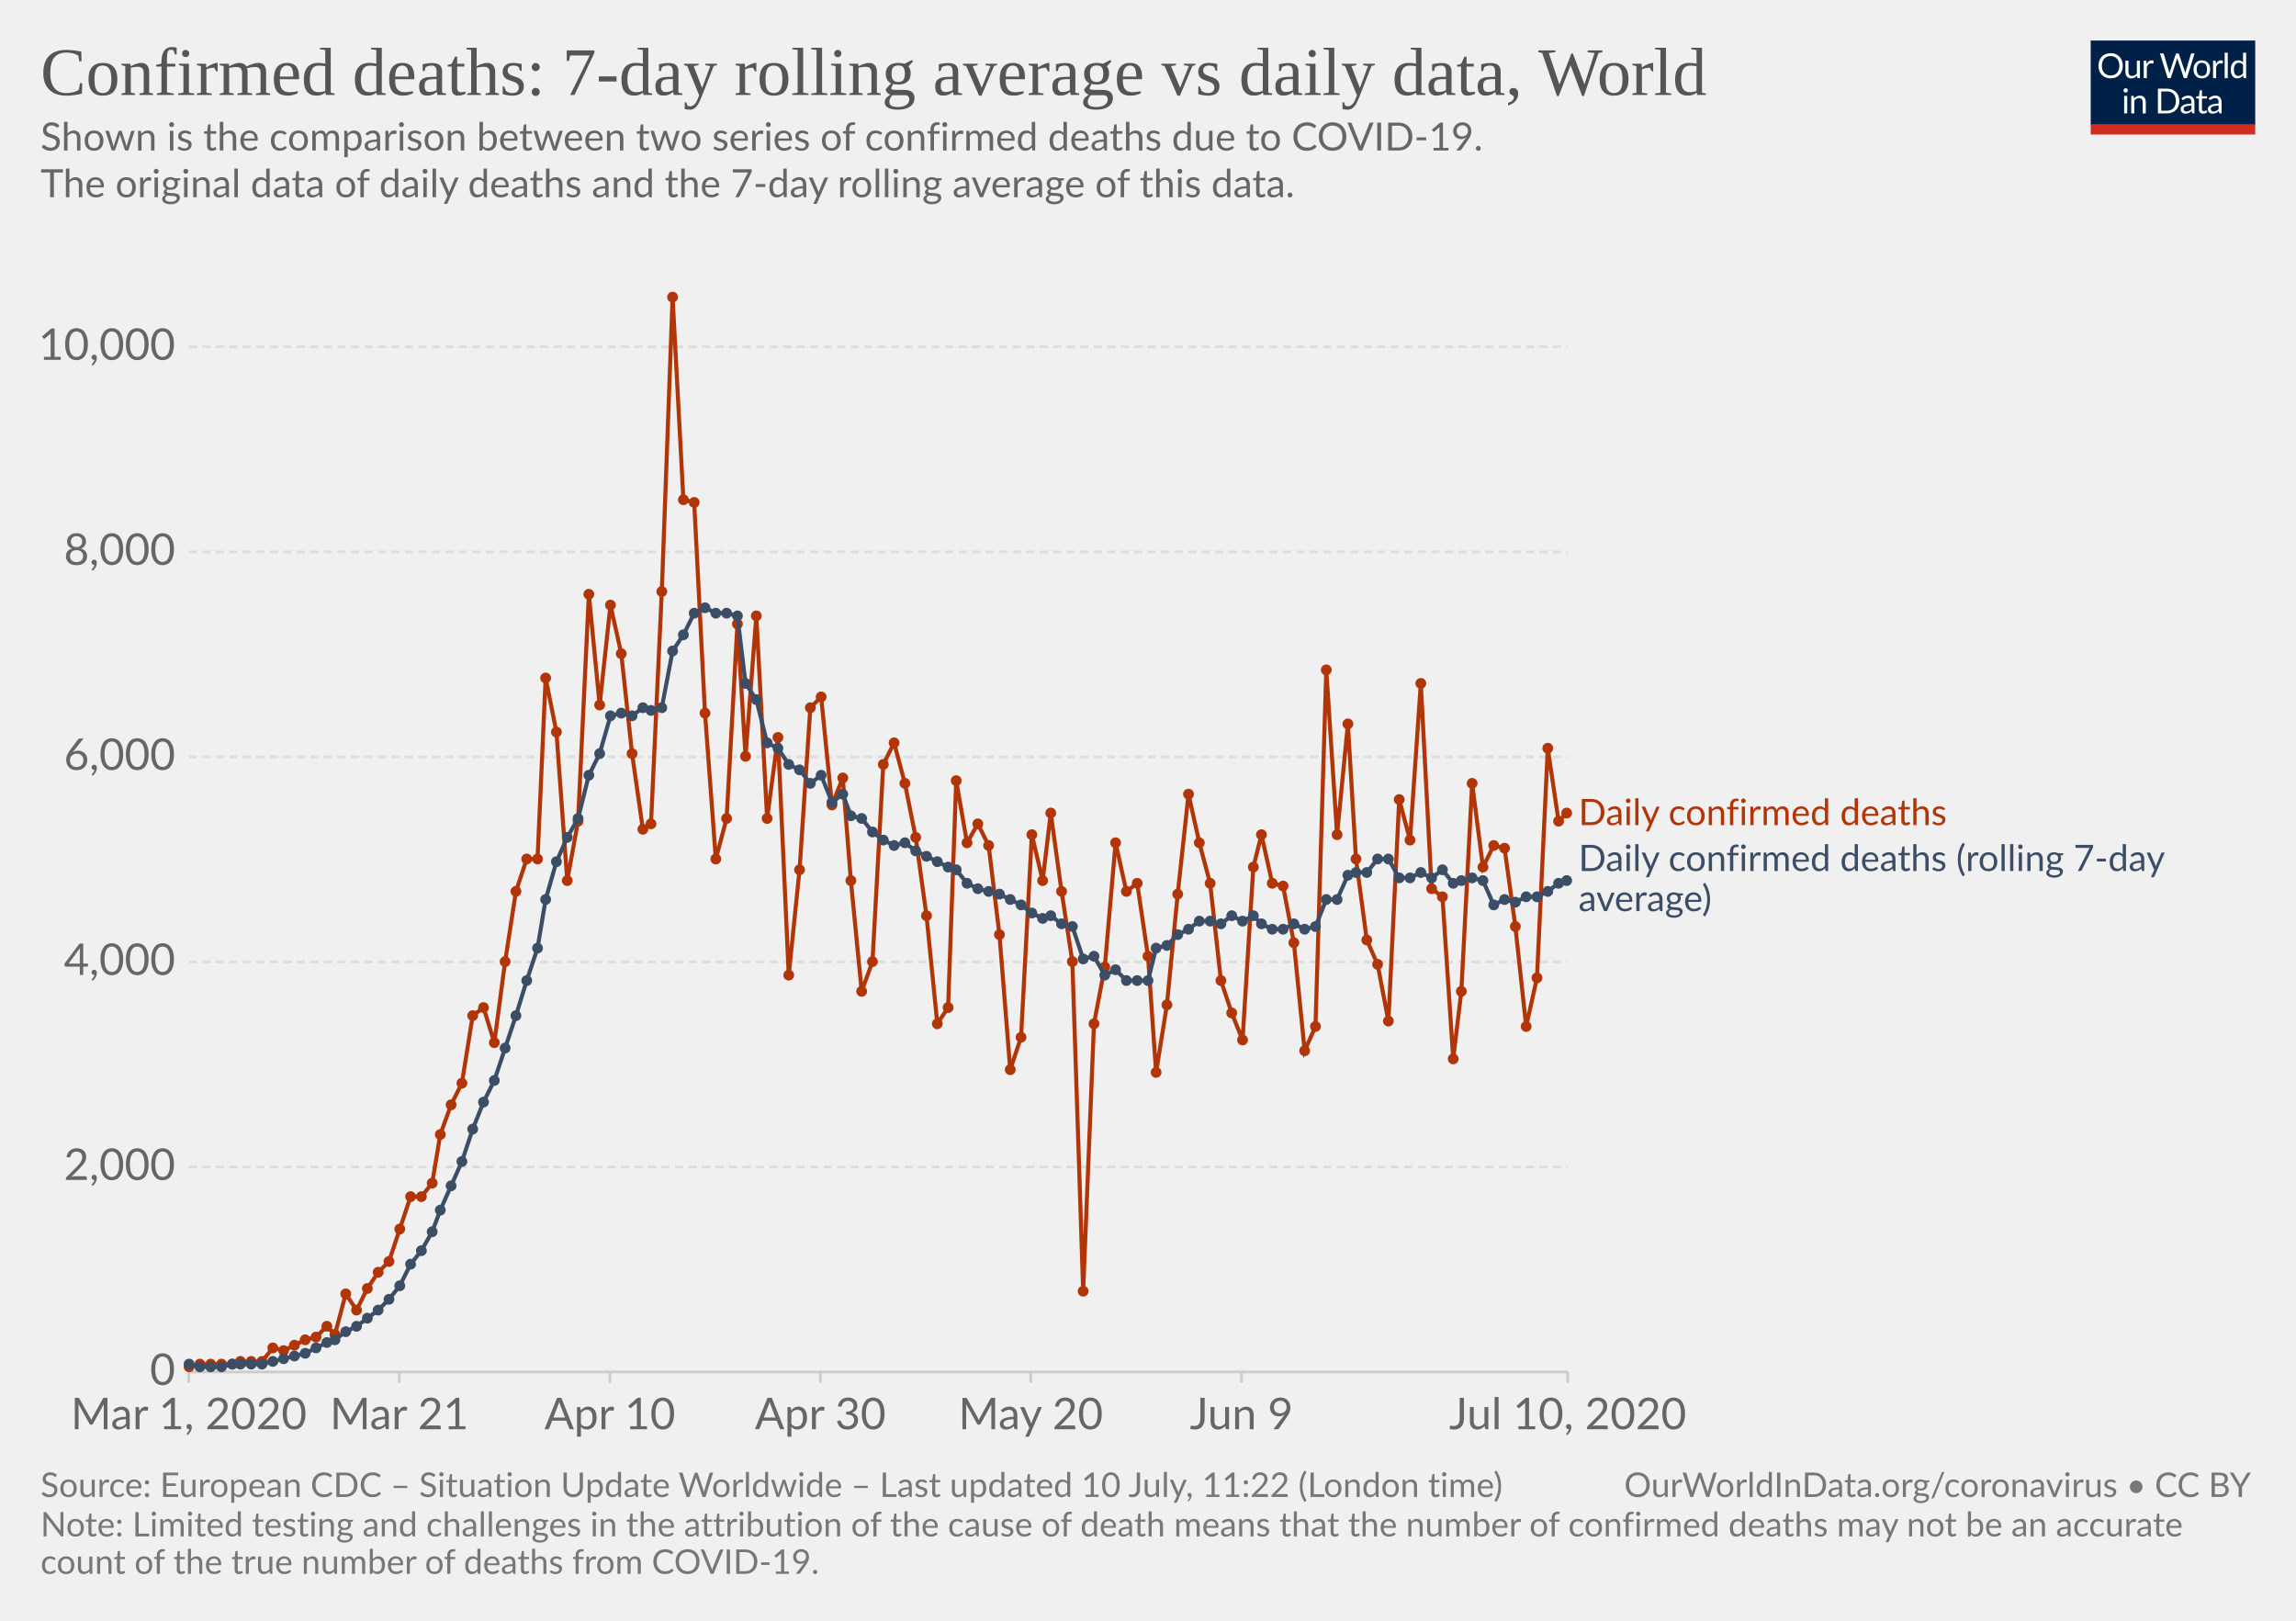
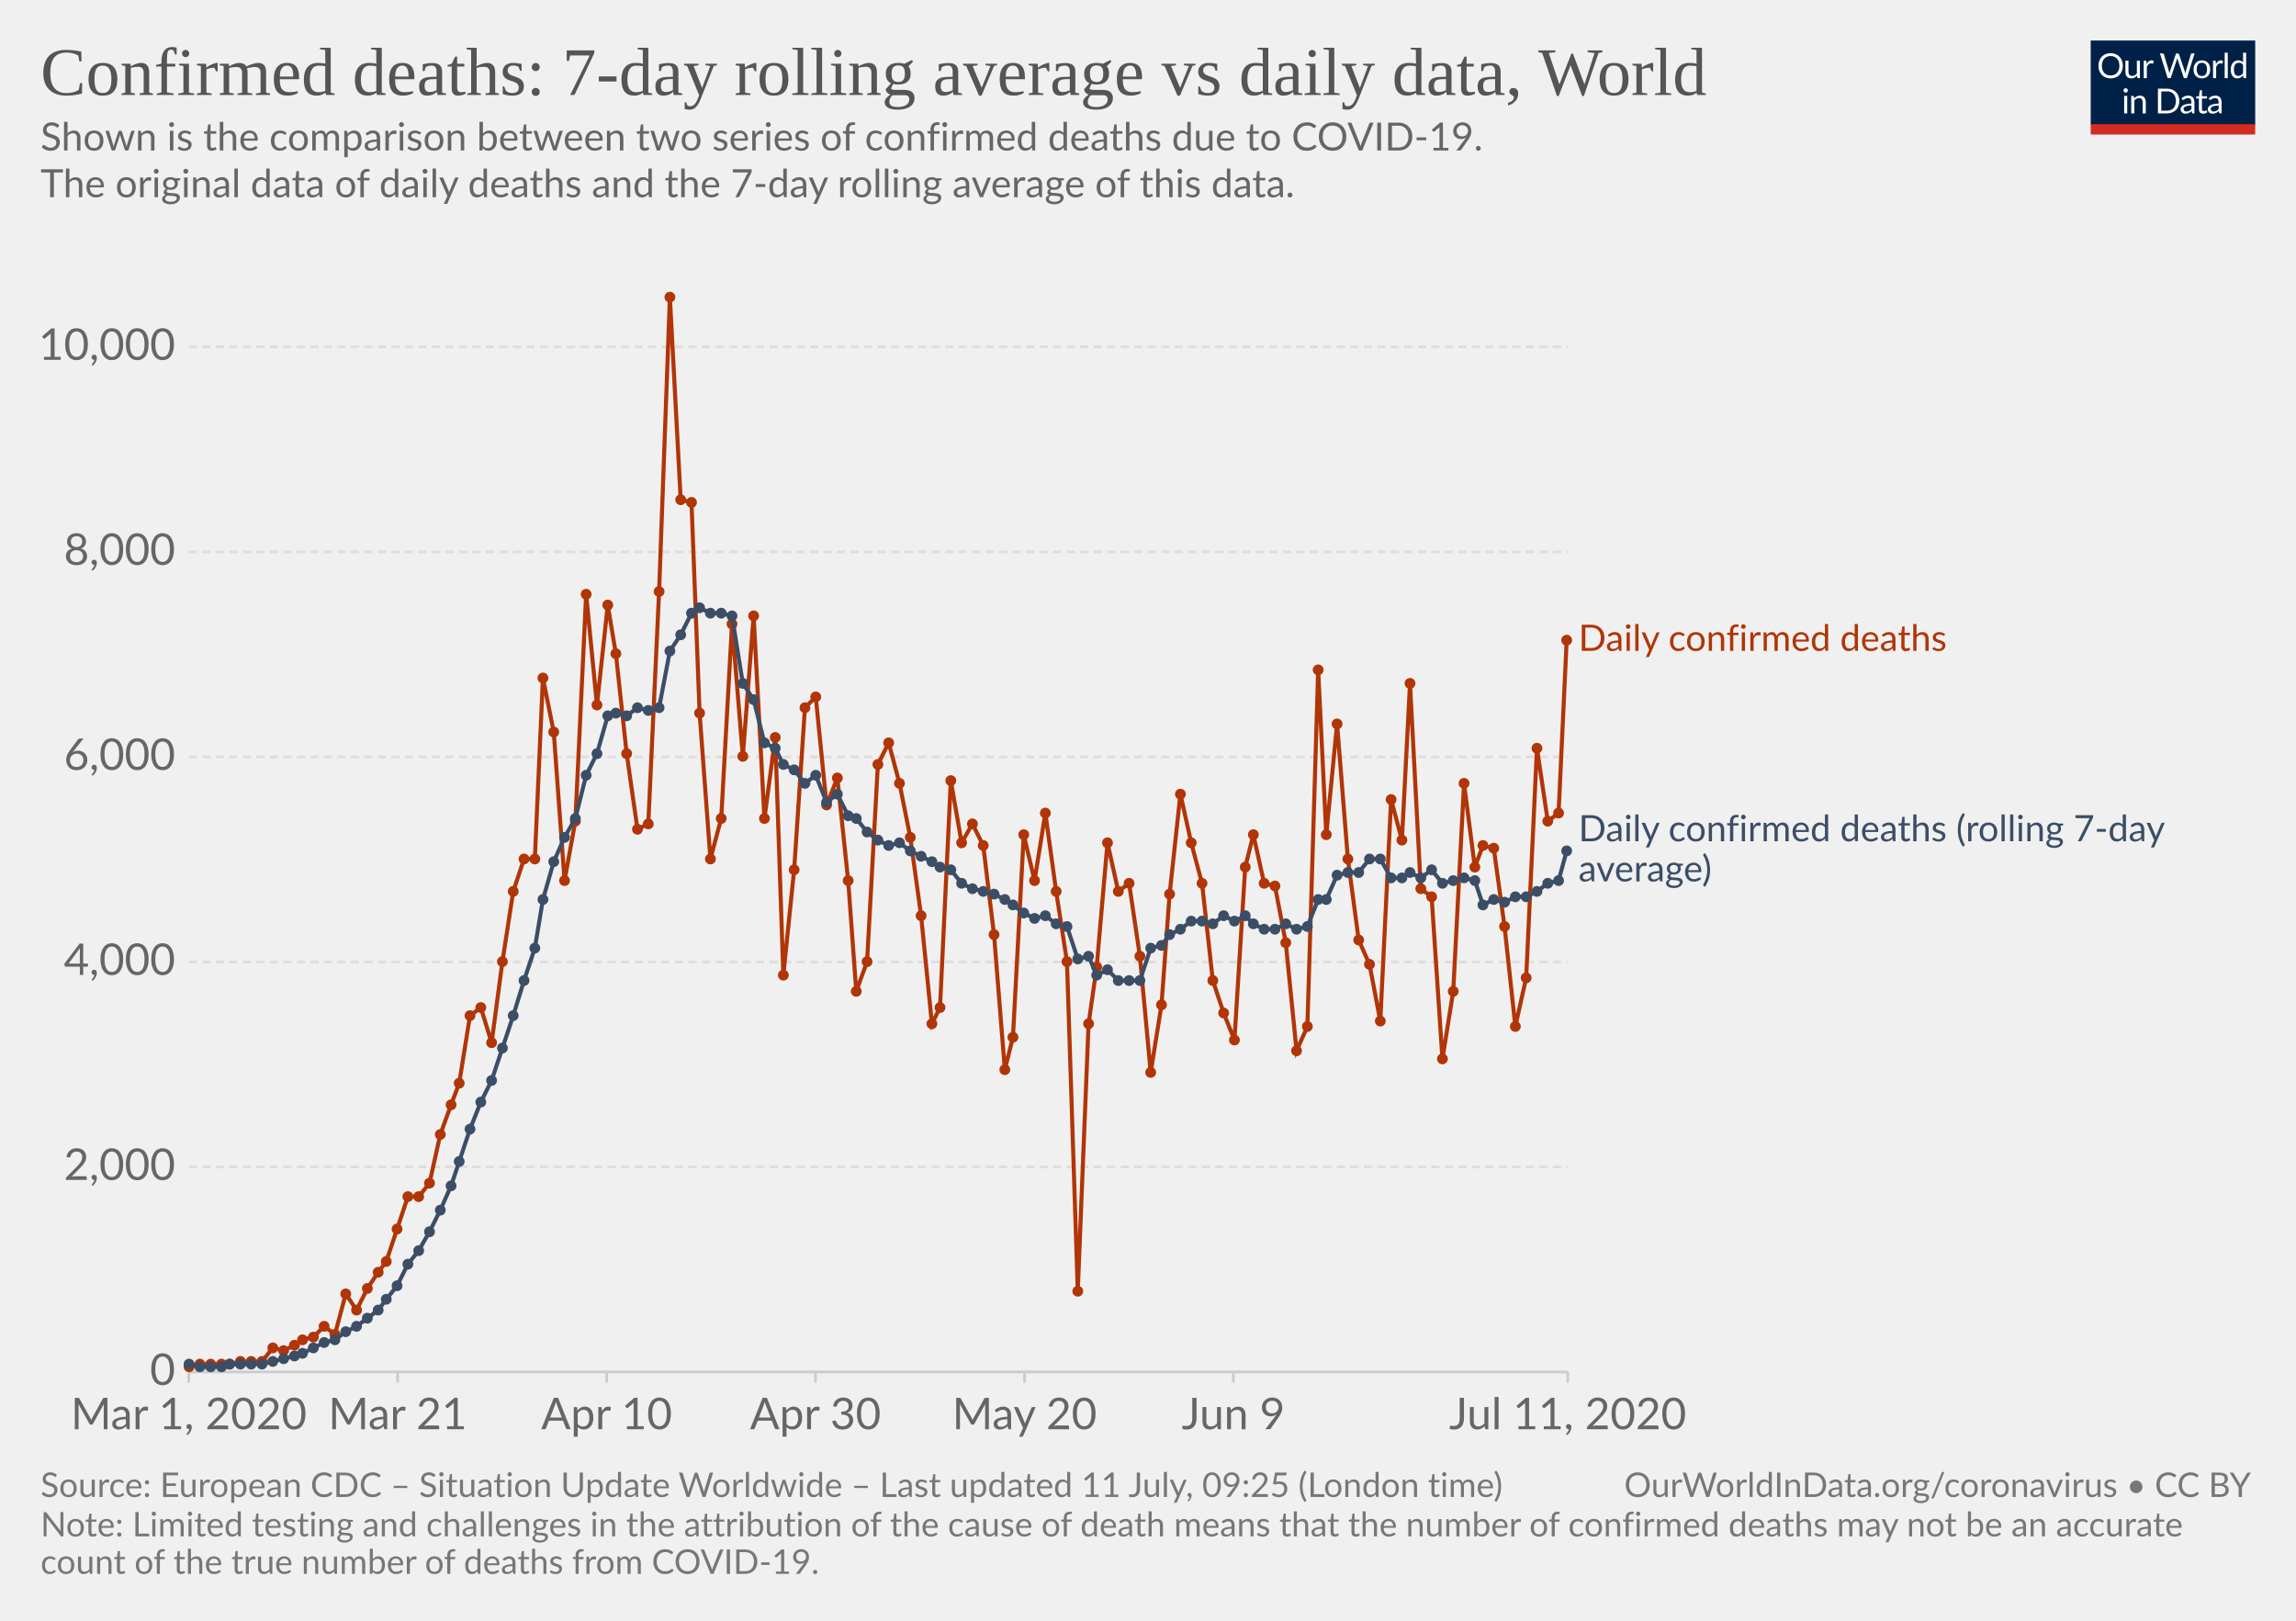
<svg xmlns="http://www.w3.org/2000/svg" version="1.1" style="background-color:#fff;-webkit-font-smoothing:antialiased" width="850" height="600" viewBox="0 0 850 600" font-family="Lato,'Helvetica Neue',Helvetica,Arial,sans-serif" font-size="18" text-rendering="optimizeLegibility">
  <g class="HeaderView">
    <g transform="matrix(.29 0 0 .29 774 15)">
      <svg width="210" height="120" viewBox="0 0 210 120" fill="none">
        <g clip-path="url(#clip0)">
          <path d="M0 0h210v107.89H0V0z" fill="#002147" />
          <path d="M40.98 32.25c0 2.36-.38 4.53-1.12 6.51a14.26 14.26 0 01-8.1 8.4c-1.9.78-4.02 1.17-6.34 1.17a16.6 16.6 0 01-6.33-1.17 14.31 14.31 0 01-8.08-8.4 18.29 18.29 0 01-1.12-6.51c0-2.36.38-4.53 1.12-6.5a14.32 14.32 0 018.07-8.44c1.92-.8 4.03-1.19 6.34-1.19 2.32 0 4.43.4 6.34 1.19 1.92.8 3.56 1.9 4.93 3.34a14.87 14.87 0 013.17 5.1 18.1 18.1 0 011.12 6.5zm-4.38 0c0-1.94-.26-3.68-.8-5.22a10.91 10.91 0 00-2.24-3.89 9.68 9.68 0 00-3.52-2.46 11.95 11.95 0 00-4.62-.86c-1.68 0-3.21.28-4.6.86a9.88 9.88 0 00-3.54 2.46 10.91 10.91 0 00-2.24 3.9c-.53 1.53-.8 3.27-.8 5.2 0 1.94.27 3.68.8 5.22a11.17 11.17 0 002.24 3.9 10.01 10.01 0 003.55 2.44c1.38.56 2.9.83 4.6.83 1.7 0 3.24-.27 4.61-.83a9.8 9.8 0 003.52-2.44 11.17 11.17 0 002.25-3.9c.53-1.54.8-3.28.8-5.21zm26.22-6.54V48H60.5c-.56 0-.9-.27-1.05-.81l-.31-2.4a12.45 12.45 0 01-3.26 2.6c-1.2.64-2.58.96-4.13.96-1.22 0-2.3-.2-3.24-.6a6.52 6.52 0 01-2.33-1.7 7.37 7.37 0 01-1.43-2.67c-.3-1.04-.46-2.2-.46-3.45V25.7h3.91v14.22c0 1.68.38 2.99 1.15 3.91.77.93 1.96 1.39 3.54 1.39 1.16 0 2.24-.27 3.23-.82a10.42 10.42 0 002.8-2.28V25.7h3.91zm8.61 4.47a9.94 9.94 0 012.6-3.56 5.64 5.64 0 013.76-1.3c.47 0 .92.05 1.34.15.44.1.83.27 1.17.49l-.3 2.92c-.09.37-.3.55-.66.55-.2 0-.5-.04-.9-.13a6.21 6.21 0 00-3.24.18c-.54.2-1.03.5-1.47.92-.42.4-.81.9-1.17 1.5-.33.58-.64 1.26-.92 2.02V48H67.7V25.71h2.25c.42 0 .72.08.88.25.16.16.27.44.33.83l.26 3.39zm61.16-13.7L122.75 48h-3.82l-7.99-24.05a21.95 21.95 0 01-.42-1.58 38.36 38.36 0 01-.44 1.58L102.05 48h-3.83L88.4 16.47h3.54c.38 0 .7.1.95.29.26.2.43.43.5.73l6.52 21.9c.1.4.2.83.28 1.28.1.46.2.94.29 1.46l.3-1.46c.12-.47.25-.9.38-1.27l7.41-21.91c.1-.25.26-.48.51-.69.27-.22.58-.33.95-.33h1.23c.38 0 .69.1.92.29.24.2.41.43.53.73l7.4 21.9a28.4 28.4 0 01.68 2.62 29.52 29.52 0 01.52-2.61l6.54-21.91c.07-.27.23-.5.48-.7.27-.21.58-.32.95-.32h3.32zm9.35 8.88c1.63 0 3.1.27 4.4.82a9.43 9.43 0 015.46 5.94c.5 1.4.74 2.98.74 4.73 0 1.76-.25 3.34-.74 4.75a9.43 9.43 0 01-5.46 5.92c-1.3.52-2.77.79-4.4.79-1.64 0-3.12-.27-4.44-.8a9.42 9.42 0 01-3.35-2.3c-.92-1-1.63-2.2-2.13-3.61-.49-1.41-.73-3-.73-4.75s.24-3.33.73-4.73c.5-1.43 1.2-2.64 2.13-3.63a9.4 9.4 0 013.35-2.31c1.32-.55 2.8-.82 4.44-.82zm0 19.89c2.2 0 3.84-.73 4.93-2.2 1.08-1.48 1.63-3.54 1.63-6.18 0-2.66-.55-4.72-1.63-6.2-1.09-1.49-2.73-2.23-4.93-2.23-1.12 0-2.09.2-2.93.57a5.7 5.7 0 00-2.06 1.65 7.5 7.5 0 00-1.24 2.67c-.26 1.04-.4 2.22-.4 3.54 0 2.64.55 4.7 1.64 6.18 1.1 1.47 2.76 2.2 4.99 2.2zm17.97-15.07a9.94 9.94 0 012.6-3.56 5.64 5.64 0 013.76-1.3c.47 0 .91.05 1.34.15.44.1.83.27 1.16.49l-.28 2.92c-.09.37-.31.55-.66.55-.2 0-.5-.04-.9-.13a6.2 6.2 0 00-3.24.18c-.54.2-1.03.5-1.47.92-.43.4-.82.9-1.17 1.5a13.1 13.1 0 00-.92 2.02V48h-3.94V25.71h2.24c.43 0 .72.08.88.25.17.16.28.44.33.83l.27 3.39zm15.04-14.59V48h-3.92V15.6h3.92zm19.55 15.43a6.22 6.22 0 00-2.38-2.05 6.7 6.7 0 00-2.86-.6c-2.07 0-3.66.75-4.77 2.23-1.12 1.48-1.68 3.6-1.68 6.33 0 1.46.13 2.7.38 3.74a7.29 7.29 0 001.1 2.56 4.35 4.35 0 001.78 1.45c.7.3 1.5.46 2.4.46 1.29 0 2.41-.3 3.36-.88a9.6 9.6 0 002.67-2.49V31.02zm3.91-15.43V48h-2.33c-.56 0-.9-.27-1.06-.81l-.35-2.71a12.13 12.13 0 01-3.25 2.77 8.28 8.28 0 01-4.23 1.06 7.31 7.31 0 01-6.14-2.9c-.73-.96-1.3-2.15-1.69-3.57a18.35 18.35 0 01.07-9.48 11.29 11.29 0 011.89-3.7 8.7 8.7 0 017.06-3.34 7.96 7.96 0 016.12 2.62V15.59h3.91zM46.61 70.71V93H42.7V70.71h3.91zm.84-7c0 .39-.08.75-.24 1.09a2.81 2.81 0 01-1.52 1.47 2.67 2.67 0 01-2.16 0 2.9 2.9 0 01-1.45-1.47 2.67 2.67 0 010-2.16c.15-.35.35-.65.6-.9.25-.27.53-.47.85-.62a2.67 2.67 0 012.16 0c.35.15.65.35.9.62.27.25.47.55.62.9.16.34.24.7.24 1.08zm7.97 10.24c.49-.54 1-1.04 1.54-1.48a9.85 9.85 0 013.66-1.84 8.96 8.96 0 015.43.35c.94.4 1.72.97 2.33 1.71a7.36 7.36 0 011.43 2.67c.32 1.04.49 2.19.49 3.45V93h-3.94V78.81c0-1.69-.4-3-1.17-3.92-.76-.93-1.93-1.4-3.5-1.4a6.6 6.6 0 00-3.25.83c-1 .56-1.92 1.31-2.77 2.27V93h-3.94V70.71h2.35c.56 0 .9.28 1.04.82l.3 2.42zm57.7 3.3c0 2.36-.37 4.5-1.11 6.44a14.3 14.3 0 01-3.17 4.98 14.1 14.1 0 01-4.93 3.2c-1.9.76-4.02 1.13-6.33 1.13H85.8V61.47h11.77c2.31 0 4.42.39 6.33 1.15a13.8 13.8 0 018.1 8.18 17.75 17.75 0 011.12 6.45zm-4.37 0c0-1.94-.26-3.67-.8-5.2a10.94 10.94 0 00-2.23-3.87 9.57 9.57 0 00-3.53-2.42 12.23 12.23 0 00-4.61-.83h-7.5v24.62h7.5c1.7 0 3.24-.28 4.61-.84a9.7 9.7 0 003.53-2.4 10.94 10.94 0 002.24-3.87c.53-1.53.8-3.26.8-5.2zm19.8 5.72c-1.8.06-3.34.2-4.62.44-1.26.22-2.3.51-3.1.88-.8.36-1.37.8-1.74 1.3-.35.5-.53 1.05-.53 1.67 0 .58.1 1.1.3 1.52a3 3 0 00.76 1.05c.34.27.73.46 1.17.6.45.11.94.17 1.45.17a7.28 7.28 0 003.5-.81 11.95 11.95 0 002.82-2.2v-4.62zm-12.65-9.11a12.73 12.73 0 013.98-2.66c1.43-.59 3-.88 4.73-.88 1.25 0 2.36.2 3.33.61a6.81 6.81 0 013.94 4.38c.33 1.04.5 2.19.5 3.43V93h-1.74a1.8 1.8 0 01-.88-.18c-.2-.13-.36-.38-.48-.74l-.44-2.12c-.59.55-1.16 1.03-1.72 1.46a9.48 9.48 0 01-3.74 1.7c-.69.15-1.46.23-2.3.23-.87 0-1.69-.12-2.45-.35a5.34 5.34 0 01-3.34-2.93 6.64 6.64 0 01-.49-2.64c0-.88.25-1.72.73-2.53a6.33 6.33 0 012.35-2.17c1.09-.63 2.5-1.15 4.25-1.54 1.75-.41 3.89-.65 6.42-.7v-1.75c0-1.73-.37-3.03-1.12-3.91-.75-.9-1.84-1.34-3.28-1.34-.97 0-1.78.12-2.44.37-.64.23-1.2.5-1.7.81l-1.23.82c-.33.23-.67.35-1 .35-.27 0-.5-.07-.69-.2a2.1 2.1 0 01-.48-.53l-.7-1.25zm27.67 19.5c-1.76 0-3.12-.5-4.07-1.48-.94-.98-1.41-2.4-1.41-4.25V74h-2.68a.9.9 0 01-.6-.2c-.16-.14-.24-.36-.24-.66v-1.56l3.65-.46.9-6.89a.9.9 0 01.29-.52.88.88 0 01.62-.22H142v7.67h6.44V74H142v13.38c0 .94.22 1.63.68 2.09.45.45 1.04.68 1.76.68a3.21 3.21 0 001.85-.53l.55-.35c.16-.12.3-.18.41-.18.2 0 .4.13.55.38l1.15 1.87a7.45 7.45 0 01-2.44 1.5c-.96.35-1.94.52-2.95.52zm19.68-10.4c-1.8.07-3.34.21-4.62.45-1.26.22-2.3.51-3.1.88-.8.36-1.37.8-1.74 1.3-.35.5-.53 1.05-.53 1.67 0 .58.1 1.1.3 1.52.18.42.44.77.76 1.05.34.27.73.46 1.17.6.45.11.94.17 1.45.17a7.3 7.3 0 003.5-.81 12.04 12.04 0 002.82-2.2v-4.62zm-12.65-9.1a12.72 12.72 0 013.99-2.66c1.42-.59 3-.88 4.72-.88 1.25 0 2.36.2 3.33.61a6.81 6.81 0 013.94 4.38c.33 1.04.5 2.19.5 3.43V93h-1.74a1.8 1.8 0 01-.88-.18c-.2-.13-.36-.38-.48-.74l-.44-2.12c-.59.55-1.16 1.03-1.72 1.46a9.48 9.48 0 01-3.74 1.7c-.69.15-1.46.23-2.3.23-.87 0-1.69-.12-2.45-.35a5.33 5.33 0 01-3.34-2.93 6.62 6.62 0 01-.49-2.64c0-.88.25-1.72.73-2.53a6.33 6.33 0 012.35-2.17c1.09-.63 2.5-1.15 4.25-1.54a31.2 31.2 0 016.42-.7v-1.75c0-1.73-.37-3.03-1.12-3.91-.75-.9-1.84-1.34-3.28-1.34-.97 0-1.78.12-2.44.37-.64.23-1.2.5-1.7.81-.46.3-.87.57-1.22.82-.34.23-.68.35-1.02.35-.26 0-.49-.07-.68-.2a1.88 1.88 0 01-.48-.53l-.7-1.25z" fill="#fff" />
          <path fill="#D42B21" d="M0 106.79h210V120H0z" />
        </g>
        <defs>
          <clipPath id="clip0">
            <path fill="#fff" d="M0 0h210v120H0z" />
          </clipPath>
        </defs>
      </svg>
    </g>
    <a href="https://ourworldindata.org/grapher/daily-confirmed-deaths-comparison-with-rolling-average" target="_blank" font-family="&quot;Playfair Display&quot;,Georgia,&quot;Times New Roman&quot;,serif">
      <text font-size="25.2" x="15" y="35.2" fill="#555">
        <tspan x="15" y="35.16">Confirmed deaths: 7-day rolling average vs daily data, World</tspan>
      </text>
    </a>
    <text font-size="14.4" x="15" y="55.7" fill="#666">
      <tspan x="15" y="55.72">Shown is the comparison between two series of confirmed deaths due to COVID-19.</tspan>
      <tspan x="15" y="73"> The original data of daily deaths and the 7-day rolling average of this data.</tspan>
      <tspan x="15" y="90.28" />
    </text>
  </g>
  <g class="LineChart">
    <defs>
      <clipPath id="a">
        <path d="M59.9 0h830v838.6h-830z" />
      </clipPath>
    </defs>
    <g class="AxisBoxView">
      <g class="HorizontalAxis">
-         <path stroke="#ccc" d="M69.9 507.9v4M147.8 507.9v4M225.8 507.9v4M303.7 507.9v4M381.6 507.9v4M459.6 507.9v4M580.4 507.9v4" />
+         <path stroke="#ccc" d="M69.9 507.9v4M147.2 507.9v4M224.6 507.9v4M301.9 507.9v4M379.3 507.9v4M456.6 507.9v4M580.4 507.9v4" />
        <text x="69.9" y="529.1" fill="#666" text-anchor="middle" font-size="16.2">Mar 1, 2020</text>
-         <text x="147.8" y="529.1" fill="#666" text-anchor="middle" font-size="16.2">Mar 21</text>
-         <text x="225.8" y="529.1" fill="#666" text-anchor="middle" font-size="16.2">Apr 10</text>
-         <text x="303.7" y="529.1" fill="#666" text-anchor="middle" font-size="16.2">Apr 30</text>
-         <text x="381.6" y="529.1" fill="#666" text-anchor="middle" font-size="16.2">May 20</text>
-         <text x="459.6" y="529.1" fill="#666" text-anchor="middle" font-size="16.2">Jun 9</text>
-         <text x="580.4" y="529.1" fill="#666" text-anchor="middle" font-size="16.2">Jul 10, 2020</text>
+         <text x="147.2" y="529.1" fill="#666" text-anchor="middle" font-size="16.2">Mar 21</text>
+         <text x="224.6" y="529.1" fill="#666" text-anchor="middle" font-size="16.2">Apr 10</text>
+         <text x="301.9" y="529.1" fill="#666" text-anchor="middle" font-size="16.2">Apr 30</text>
+         <text x="379.3" y="529.1" fill="#666" text-anchor="middle" font-size="16.2">May 20</text>
+         <text x="456.6" y="529.1" fill="#666" text-anchor="middle" font-size="16.2">Jun 9</text>
+         <text x="580.4" y="529.1" fill="#666" text-anchor="middle" font-size="16.2">Jul 11, 2020</text>
      </g>
      <g class="VerticalAxis" fill="#666" dominant-baseline="middle" text-anchor="end" font-size="16.2">
        <text x="64.9" y="507.9">0</text>
        <text x="64.9" y="432">2,000</text>
        <text x="64.9" y="356.1">4,000</text>
        <text x="64.9" y="280.2">6,000</text>
        <text x="64.9" y="204.3">8,000</text>
        <text x="64.9" y="128.4">10,000</text>
      </g>
      <g class="AxisGridLines horizontalLines">
        <path stroke="#ccc" d="M69.9 507.9h510.46" />
        <path stroke="#ddd" stroke-dasharray="3,2" d="M69.9 432h510.46M69.9 356.1h510.46M69.9 280.2h510.46M69.9 204.3h510.46M69.9 128.4h510.46" />
      </g>
    </g>
    <g clip-path="url(#a)">
      <g class="HeightedLegend" cursor="default">
        <g class="legendMark">
-           <text font-size="13.5" x="584.4" y="305.4" fill="#B13507">
-             <tspan x="584.36" y="305.45">Daily confirmed deaths</tspan>
+           <text font-size="13.5" x="584.4" y="241" fill="#B13507">
+             <tspan x="584.36" y="240.95">Daily confirmed deaths</tspan>
          </text>
        </g>
        <g class="legendMark">
-           <text font-size="13.5" x="584.4" y="322.4" fill="#3C4E66">
-             <tspan x="584.36" y="322.45">Daily confirmed deaths (rolling 7-day</tspan>
-             <tspan x="584.36" y="337.3">average)</tspan>
+           <text font-size="13.5" x="584.4" y="311.4" fill="#3C4E66">
+             <tspan x="584.36" y="311.45">Daily confirmed deaths (rolling 7-day</tspan>
+             <tspan x="584.36" y="326.3">average)</tspan>
          </text>
        </g>
      </g>
      <g class="Lines">
        <g class="key-World_0">
-           <path stroke="#B13507" stroke-linecap="round" d="M70 506l4-1h12l3-1h8l4-5 4 1 4-2 4-2 4-1 4-4 3 3 4-15 4 6 4-8 4-6 4-4 4-12 4-12h4l4-5 3-18 4-11 4-8 4-25 4-3 4 13 4-30 4-26 4-12h4l3-67 4 20 4 55 4-22 4-84 4 41 4-37 4 18 4 37 4 28 3-2 4-86 4-109 4 75 4 1 4 78 4 54 4-15 4-72 3 49 4-52 4 75 4-30 4 88 4-39 4-60 4-4 4 40 4-10 3 38 4 41 4-11 4-73 4-8 4 15 4 20 4 29 4 40 4-6 3-84 4 23 4-7 4 8 4 33 4 50 4-12 4-75 4 17 3-25 4 29 4 26 4 122 4-99 4-21 4-46 4 18 4-3 4 27 3 43 4-25 4-41 4-37 4 18 4 15 4 36 4 12 4 10 4-64 3-12 4 18 4 1 4 21 4 40 4-9 4-132 4 61 4-41 3 50 4 30 4 9 4 21 4-82 4 15 4-58 4 76 4 3 4 60 3-25 4-77 4 31 4-8 4 1 4 29 4 37 4-18 4-85 4 27 3-3" fill="none" stroke-width="1.5" />
+           <path stroke="#B13507" stroke-linecap="round" d="M70 506l4-1h11l4-1h8l4-5 4 1 4-2 3-2 4-1 4-4 4 3 4-15 4 6 4-8 4-6 3-4 4-12 4-12h4l4-5 4-18 4-11 3-8 4-25 4-3 4 13 4-30 4-26 4-12h4l3-67 4 20 4 55 4-22 4-84 4 41 4-37 3 18 4 37 4 28 4-2 4-86 4-109 4 75 4 1 3 78 4 54 4-15 4-72 4 49 4-52 4 75 4-30 3 88 4-39 4-60 4-4 4 40 4-10 4 38 3 41 4-11 4-73 4-8 4 15 4 20 4 29 4 40 3-6 4-84 4 23 4-7 4 8 4 33 4 50 3-12 4-75 4 17 4-25 4 29 4 26 4 122 4-99 3-21 4-46 4 18 4-3 4 27 4 43 4-25 3-41 4-37 4 18 4 15 4 36 4 12 4 10 4-64 3-12 4 18 4 1 4 21 4 40 4-9 4-132 3 61 4-41 4 50 4 30 4 9 4 21 4-82 4 15 3-58 4 76 4 3 4 60 4-25 4-77 4 31 3-8 4 1 4 29 4 37 4-18 4-85 4 27 4-3 3-64" fill="none" stroke-width="1.5" />
          <g fill="#B13507">
            <circle cx="70" cy="506" r="2" />
            <circle cx="74" cy="505" r="2" />
            <circle cx="78" cy="505" r="2" />
            <circle cx="82" cy="505" r="2" />
-             <circle cx="86" cy="505" r="2" />
+             <circle cx="85" cy="505" r="2" />
            <circle cx="89" cy="504" r="2" />
            <circle cx="93" cy="504" r="2" />
            <circle cx="97" cy="504" r="2" />
            <circle cx="101" cy="499" r="2" />
            <circle cx="105" cy="500" r="2" />
            <circle cx="109" cy="498" r="2" />
-             <circle cx="113" cy="496" r="2" />
-             <circle cx="117" cy="495" r="2" />
-             <circle cx="121" cy="491" r="2" />
+             <circle cx="112" cy="496" r="2" />
+             <circle cx="116" cy="495" r="2" />
+             <circle cx="120" cy="491" r="2" />
            <circle cx="124" cy="494" r="2" />
            <circle cx="128" cy="479" r="2" />
            <circle cx="132" cy="485" r="2" />
            <circle cx="136" cy="477" r="2" />
            <circle cx="140" cy="471" r="2" />
-             <circle cx="144" cy="467" r="2" />
-             <circle cx="148" cy="455" r="2" />
-             <circle cx="152" cy="443" r="2" />
-             <circle cx="156" cy="443" r="2" />
-             <circle cx="160" cy="438" r="2" />
+             <circle cx="143" cy="467" r="2" />
+             <circle cx="147" cy="455" r="2" />
+             <circle cx="151" cy="443" r="2" />
+             <circle cx="155" cy="443" r="2" />
+             <circle cx="159" cy="438" r="2" />
            <circle cx="163" cy="420" r="2" />
            <circle cx="167" cy="409" r="2" />
-             <circle cx="171" cy="401" r="2" />
-             <circle cx="175" cy="376" r="2" />
-             <circle cx="179" cy="373" r="2" />
-             <circle cx="183" cy="386" r="2" />
-             <circle cx="187" cy="356" r="2" />
-             <circle cx="191" cy="330" r="2" />
-             <circle cx="195" cy="318" r="2" />
-             <circle cx="199" cy="318" r="2" />
-             <circle cx="202" cy="251" r="2" />
-             <circle cx="206" cy="271" r="2" />
-             <circle cx="210" cy="326" r="2" />
-             <circle cx="214" cy="304" r="2" />
-             <circle cx="218" cy="220" r="2" />
-             <circle cx="222" cy="261" r="2" />
-             <circle cx="226" cy="224" r="2" />
-             <circle cx="230" cy="242" r="2" />
-             <circle cx="234" cy="279" r="2" />
-             <circle cx="238" cy="307" r="2" />
-             <circle cx="241" cy="305" r="2" />
-             <circle cx="245" cy="219" r="2" />
-             <circle cx="249" cy="110" r="2" />
-             <circle cx="253" cy="185" r="2" />
-             <circle cx="257" cy="186" r="2" />
-             <circle cx="261" cy="264" r="2" />
-             <circle cx="265" cy="318" r="2" />
-             <circle cx="269" cy="303" r="2" />
-             <circle cx="273" cy="231" r="2" />
-             <circle cx="276" cy="280" r="2" />
-             <circle cx="280" cy="228" r="2" />
-             <circle cx="284" cy="303" r="2" />
-             <circle cx="288" cy="273" r="2" />
-             <circle cx="292" cy="361" r="2" />
-             <circle cx="296" cy="322" r="2" />
-             <circle cx="300" cy="262" r="2" />
-             <circle cx="304" cy="258" r="2" />
-             <circle cx="308" cy="298" r="2" />
-             <circle cx="312" cy="288" r="2" />
-             <circle cx="315" cy="326" r="2" />
-             <circle cx="319" cy="367" r="2" />
-             <circle cx="323" cy="356" r="2" />
-             <circle cx="327" cy="283" r="2" />
-             <circle cx="331" cy="275" r="2" />
-             <circle cx="335" cy="290" r="2" />
-             <circle cx="339" cy="310" r="2" />
-             <circle cx="343" cy="339" r="2" />
-             <circle cx="347" cy="379" r="2" />
-             <circle cx="351" cy="373" r="2" />
-             <circle cx="354" cy="289" r="2" />
-             <circle cx="358" cy="312" r="2" />
-             <circle cx="362" cy="305" r="2" />
-             <circle cx="366" cy="313" r="2" />
-             <circle cx="370" cy="346" r="2" />
-             <circle cx="374" cy="396" r="2" />
-             <circle cx="378" cy="384" r="2" />
-             <circle cx="382" cy="309" r="2" />
-             <circle cx="386" cy="326" r="2" />
-             <circle cx="389" cy="301" r="2" />
-             <circle cx="393" cy="330" r="2" />
-             <circle cx="397" cy="356" r="2" />
-             <circle cx="401" cy="478" r="2" />
-             <circle cx="405" cy="379" r="2" />
-             <circle cx="409" cy="358" r="2" />
-             <circle cx="413" cy="312" r="2" />
-             <circle cx="417" cy="330" r="2" />
-             <circle cx="421" cy="327" r="2" />
-             <circle cx="425" cy="354" r="2" />
-             <circle cx="428" cy="397" r="2" />
-             <circle cx="432" cy="372" r="2" />
-             <circle cx="436" cy="331" r="2" />
-             <circle cx="440" cy="294" r="2" />
-             <circle cx="444" cy="312" r="2" />
-             <circle cx="448" cy="327" r="2" />
-             <circle cx="452" cy="363" r="2" />
-             <circle cx="456" cy="375" r="2" />
-             <circle cx="460" cy="385" r="2" />
-             <circle cx="464" cy="321" r="2" />
-             <circle cx="467" cy="309" r="2" />
-             <circle cx="471" cy="327" r="2" />
-             <circle cx="475" cy="328" r="2" />
-             <circle cx="479" cy="349" r="2" />
-             <circle cx="483" cy="389" r="2" />
-             <circle cx="487" cy="380" r="2" />
-             <circle cx="491" cy="248" r="2" />
-             <circle cx="495" cy="309" r="2" />
-             <circle cx="499" cy="268" r="2" />
-             <circle cx="502" cy="318" r="2" />
-             <circle cx="506" cy="348" r="2" />
-             <circle cx="510" cy="357" r="2" />
-             <circle cx="514" cy="378" r="2" />
-             <circle cx="518" cy="296" r="2" />
-             <circle cx="522" cy="311" r="2" />
-             <circle cx="526" cy="253" r="2" />
-             <circle cx="530" cy="329" r="2" />
-             <circle cx="534" cy="332" r="2" />
-             <circle cx="538" cy="392" r="2" />
-             <circle cx="541" cy="367" r="2" />
-             <circle cx="545" cy="290" r="2" />
-             <circle cx="549" cy="321" r="2" />
-             <circle cx="553" cy="313" r="2" />
-             <circle cx="557" cy="314" r="2" />
-             <circle cx="561" cy="343" r="2" />
-             <circle cx="565" cy="380" r="2" />
-             <circle cx="569" cy="362" r="2" />
-             <circle cx="573" cy="277" r="2" />
-             <circle cx="577" cy="304" r="2" />
-             <circle cx="580" cy="301" r="2" />
+             <circle cx="170" cy="401" r="2" />
+             <circle cx="174" cy="376" r="2" />
+             <circle cx="178" cy="373" r="2" />
+             <circle cx="182" cy="386" r="2" />
+             <circle cx="186" cy="356" r="2" />
+             <circle cx="190" cy="330" r="2" />
+             <circle cx="194" cy="318" r="2" />
+             <circle cx="198" cy="318" r="2" />
+             <circle cx="201" cy="251" r="2" />
+             <circle cx="205" cy="271" r="2" />
+             <circle cx="209" cy="326" r="2" />
+             <circle cx="213" cy="304" r="2" />
+             <circle cx="217" cy="220" r="2" />
+             <circle cx="221" cy="261" r="2" />
+             <circle cx="225" cy="224" r="2" />
+             <circle cx="228" cy="242" r="2" />
+             <circle cx="232" cy="279" r="2" />
+             <circle cx="236" cy="307" r="2" />
+             <circle cx="240" cy="305" r="2" />
+             <circle cx="244" cy="219" r="2" />
+             <circle cx="248" cy="110" r="2" />
+             <circle cx="252" cy="185" r="2" />
+             <circle cx="256" cy="186" r="2" />
+             <circle cx="259" cy="264" r="2" />
+             <circle cx="263" cy="318" r="2" />
+             <circle cx="267" cy="303" r="2" />
+             <circle cx="271" cy="231" r="2" />
+             <circle cx="275" cy="280" r="2" />
+             <circle cx="279" cy="228" r="2" />
+             <circle cx="283" cy="303" r="2" />
+             <circle cx="287" cy="273" r="2" />
+             <circle cx="290" cy="361" r="2" />
+             <circle cx="294" cy="322" r="2" />
+             <circle cx="298" cy="262" r="2" />
+             <circle cx="302" cy="258" r="2" />
+             <circle cx="306" cy="298" r="2" />
+             <circle cx="310" cy="288" r="2" />
+             <circle cx="314" cy="326" r="2" />
+             <circle cx="317" cy="367" r="2" />
+             <circle cx="321" cy="356" r="2" />
+             <circle cx="325" cy="283" r="2" />
+             <circle cx="329" cy="275" r="2" />
+             <circle cx="333" cy="290" r="2" />
+             <circle cx="337" cy="310" r="2" />
+             <circle cx="341" cy="339" r="2" />
+             <circle cx="345" cy="379" r="2" />
+             <circle cx="348" cy="373" r="2" />
+             <circle cx="352" cy="289" r="2" />
+             <circle cx="356" cy="312" r="2" />
+             <circle cx="360" cy="305" r="2" />
+             <circle cx="364" cy="313" r="2" />
+             <circle cx="368" cy="346" r="2" />
+             <circle cx="372" cy="396" r="2" />
+             <circle cx="375" cy="384" r="2" />
+             <circle cx="379" cy="309" r="2" />
+             <circle cx="383" cy="326" r="2" />
+             <circle cx="387" cy="301" r="2" />
+             <circle cx="391" cy="330" r="2" />
+             <circle cx="395" cy="356" r="2" />
+             <circle cx="399" cy="478" r="2" />
+             <circle cx="403" cy="379" r="2" />
+             <circle cx="406" cy="358" r="2" />
+             <circle cx="410" cy="312" r="2" />
+             <circle cx="414" cy="330" r="2" />
+             <circle cx="418" cy="327" r="2" />
+             <circle cx="422" cy="354" r="2" />
+             <circle cx="426" cy="397" r="2" />
+             <circle cx="430" cy="372" r="2" />
+             <circle cx="433" cy="331" r="2" />
+             <circle cx="437" cy="294" r="2" />
+             <circle cx="441" cy="312" r="2" />
+             <circle cx="445" cy="327" r="2" />
+             <circle cx="449" cy="363" r="2" />
+             <circle cx="453" cy="375" r="2" />
+             <circle cx="457" cy="385" r="2" />
+             <circle cx="461" cy="321" r="2" />
+             <circle cx="464" cy="309" r="2" />
+             <circle cx="468" cy="327" r="2" />
+             <circle cx="472" cy="328" r="2" />
+             <circle cx="476" cy="349" r="2" />
+             <circle cx="480" cy="389" r="2" />
+             <circle cx="484" cy="380" r="2" />
+             <circle cx="488" cy="248" r="2" />
+             <circle cx="491" cy="309" r="2" />
+             <circle cx="495" cy="268" r="2" />
+             <circle cx="499" cy="318" r="2" />
+             <circle cx="503" cy="348" r="2" />
+             <circle cx="507" cy="357" r="2" />
+             <circle cx="511" cy="378" r="2" />
+             <circle cx="515" cy="296" r="2" />
+             <circle cx="519" cy="311" r="2" />
+             <circle cx="522" cy="253" r="2" />
+             <circle cx="526" cy="329" r="2" />
+             <circle cx="530" cy="332" r="2" />
+             <circle cx="534" cy="392" r="2" />
+             <circle cx="538" cy="367" r="2" />
+             <circle cx="542" cy="290" r="2" />
+             <circle cx="546" cy="321" r="2" />
+             <circle cx="549" cy="313" r="2" />
+             <circle cx="553" cy="314" r="2" />
+             <circle cx="557" cy="343" r="2" />
+             <circle cx="561" cy="380" r="2" />
+             <circle cx="565" cy="362" r="2" />
+             <circle cx="569" cy="277" r="2" />
+             <circle cx="573" cy="304" r="2" />
+             <circle cx="577" cy="301" r="2" />
+             <circle cx="580" cy="237" r="2" />
          </g>
        </g>
        <g class="key-World_1">
-           <path stroke="#3C4E66" stroke-linecap="round" d="M70 505l4 1h8l4-1h11l4-1 4-1 4-1 4-1 4-2 4-2 3-1 4-3 4-2 4-3 4-3 4-4 4-5 4-8 4-5 4-7 3-8 4-9 4-9 4-12 4-10 4-8 4-12 4-12 4-13 4-12 3-18 4-14 4-9 4-7 4-16 4-8 4-14 4-1 4 1 4-3 3 1 4-1 4-21 4-6 4-8 4-2 4 2h4l4 1 3 25 4 6 4 16 4 2 4 6 4 2 4 5 4-3 4 10 4-3 3 8 4 1 4 5 4 3 4 2 4-1 4 3 4 2 4 2 4 2 3 1 4 5 4 2 4 1 4 1 4 2 4 2 4 3 4 2 3-1 4 3 4 1 4 12 4-1 4 7 4-2 4 4h8l3-12 4-1 4-4 4-2 4-3h4l4 1 4-3 4 2 4-2 3 3 4 2h4l4-2 4 2 4-1 4-10h4l4-9 3-1h4l4-5h4l4 7h4l4-2 4 2 4-3 4 5 3-1 4-1 4 1 4 9 4-2 4 1 4-2h4l4-2 4-3 3-1" fill="none" stroke-width="1.5" />
+           <path stroke="#3C4E66" stroke-linecap="round" d="M70 505l4 1h8l3-1h12l4-1 4-1 4-1 3-1 4-2 4-2 4-1 4-3 4-2 4-3 4-3 3-4 4-5 4-8 4-5 4-7 4-8 4-9 3-9 4-12 4-10 4-8 4-12 4-12 4-13 4-12 3-18 4-14 4-9 4-7 4-16 4-8 4-14 3-1 4 1 4-3 4 1 4-1 4-21 4-6 4-8 3-2 4 2h4l4 1 4 25 4 6 4 16 4 2 3 6 4 2 4 5 4-3 4 10 4-3 4 8 3 1 4 5 4 3 4 2 4-1 4 3 4 2 4 2 3 2 4 1 4 5 4 2 4 1 4 1 4 2 3 2 4 3 4 2 4-1 4 3 4 1 4 12 4-1 3 7 4-2 4 4h8l4-12 4-1 3-4 4-2 4-3h4l4 1 4-3 4 2 4-2 3 3 4 2h4l4-2 4 2 4-1 4-10h3l4-9 4-1h4l4-5h4l4 7h4l3-2 4 2 4-3 4 5 4-1 4-1 4 1 3 9 4-2 4 1 4-2h4l4-2 4-3 4-1 3-11" fill="none" stroke-width="1.5" />
          <g fill="#3C4E66">
            <circle cx="70" cy="505" r="2" />
            <circle cx="74" cy="506" r="2" />
            <circle cx="78" cy="506" r="2" />
            <circle cx="82" cy="506" r="2" />
-             <circle cx="86" cy="505" r="2" />
+             <circle cx="85" cy="505" r="2" />
            <circle cx="89" cy="505" r="2" />
            <circle cx="93" cy="505" r="2" />
            <circle cx="97" cy="505" r="2" />
            <circle cx="101" cy="504" r="2" />
            <circle cx="105" cy="503" r="2" />
            <circle cx="109" cy="502" r="2" />
-             <circle cx="113" cy="501" r="2" />
-             <circle cx="117" cy="499" r="2" />
-             <circle cx="121" cy="497" r="2" />
+             <circle cx="112" cy="501" r="2" />
+             <circle cx="116" cy="499" r="2" />
+             <circle cx="120" cy="497" r="2" />
            <circle cx="124" cy="496" r="2" />
            <circle cx="128" cy="493" r="2" />
            <circle cx="132" cy="491" r="2" />
            <circle cx="136" cy="488" r="2" />
            <circle cx="140" cy="485" r="2" />
-             <circle cx="144" cy="481" r="2" />
-             <circle cx="148" cy="476" r="2" />
-             <circle cx="152" cy="468" r="2" />
-             <circle cx="156" cy="463" r="2" />
-             <circle cx="160" cy="456" r="2" />
+             <circle cx="143" cy="481" r="2" />
+             <circle cx="147" cy="476" r="2" />
+             <circle cx="151" cy="468" r="2" />
+             <circle cx="155" cy="463" r="2" />
+             <circle cx="159" cy="456" r="2" />
            <circle cx="163" cy="448" r="2" />
            <circle cx="167" cy="439" r="2" />
-             <circle cx="171" cy="430" r="2" />
-             <circle cx="175" cy="418" r="2" />
-             <circle cx="179" cy="408" r="2" />
-             <circle cx="183" cy="400" r="2" />
-             <circle cx="187" cy="388" r="2" />
-             <circle cx="191" cy="376" r="2" />
-             <circle cx="195" cy="363" r="2" />
-             <circle cx="199" cy="351" r="2" />
-             <circle cx="202" cy="333" r="2" />
-             <circle cx="206" cy="319" r="2" />
-             <circle cx="210" cy="310" r="2" />
-             <circle cx="214" cy="303" r="2" />
-             <circle cx="218" cy="287" r="2" />
-             <circle cx="222" cy="279" r="2" />
-             <circle cx="226" cy="265" r="2" />
-             <circle cx="230" cy="264" r="2" />
-             <circle cx="234" cy="265" r="2" />
-             <circle cx="238" cy="262" r="2" />
-             <circle cx="241" cy="263" r="2" />
-             <circle cx="245" cy="262" r="2" />
-             <circle cx="249" cy="241" r="2" />
-             <circle cx="253" cy="235" r="2" />
-             <circle cx="257" cy="227" r="2" />
-             <circle cx="261" cy="225" r="2" />
-             <circle cx="265" cy="227" r="2" />
-             <circle cx="269" cy="227" r="2" />
-             <circle cx="273" cy="228" r="2" />
-             <circle cx="276" cy="253" r="2" />
-             <circle cx="280" cy="259" r="2" />
-             <circle cx="284" cy="275" r="2" />
-             <circle cx="288" cy="277" r="2" />
-             <circle cx="292" cy="283" r="2" />
-             <circle cx="296" cy="285" r="2" />
-             <circle cx="300" cy="290" r="2" />
-             <circle cx="304" cy="287" r="2" />
-             <circle cx="308" cy="297" r="2" />
-             <circle cx="312" cy="294" r="2" />
-             <circle cx="315" cy="302" r="2" />
-             <circle cx="319" cy="303" r="2" />
-             <circle cx="323" cy="308" r="2" />
-             <circle cx="327" cy="311" r="2" />
-             <circle cx="331" cy="313" r="2" />
-             <circle cx="335" cy="312" r="2" />
-             <circle cx="339" cy="315" r="2" />
-             <circle cx="343" cy="317" r="2" />
-             <circle cx="347" cy="319" r="2" />
-             <circle cx="351" cy="321" r="2" />
-             <circle cx="354" cy="322" r="2" />
-             <circle cx="358" cy="327" r="2" />
-             <circle cx="362" cy="329" r="2" />
-             <circle cx="366" cy="330" r="2" />
-             <circle cx="370" cy="331" r="2" />
-             <circle cx="374" cy="333" r="2" />
-             <circle cx="378" cy="335" r="2" />
-             <circle cx="382" cy="338" r="2" />
-             <circle cx="386" cy="340" r="2" />
-             <circle cx="389" cy="339" r="2" />
-             <circle cx="393" cy="342" r="2" />
-             <circle cx="397" cy="343" r="2" />
-             <circle cx="401" cy="355" r="2" />
-             <circle cx="405" cy="354" r="2" />
-             <circle cx="409" cy="361" r="2" />
-             <circle cx="413" cy="359" r="2" />
-             <circle cx="417" cy="363" r="2" />
-             <circle cx="421" cy="363" r="2" />
-             <circle cx="425" cy="363" r="2" />
-             <circle cx="428" cy="351" r="2" />
-             <circle cx="432" cy="350" r="2" />
-             <circle cx="436" cy="346" r="2" />
-             <circle cx="440" cy="344" r="2" />
-             <circle cx="444" cy="341" r="2" />
-             <circle cx="448" cy="341" r="2" />
-             <circle cx="452" cy="342" r="2" />
-             <circle cx="456" cy="339" r="2" />
-             <circle cx="460" cy="341" r="2" />
-             <circle cx="464" cy="339" r="2" />
-             <circle cx="467" cy="342" r="2" />
-             <circle cx="471" cy="344" r="2" />
-             <circle cx="475" cy="344" r="2" />
-             <circle cx="479" cy="342" r="2" />
-             <circle cx="483" cy="344" r="2" />
-             <circle cx="487" cy="343" r="2" />
+             <circle cx="170" cy="430" r="2" />
+             <circle cx="174" cy="418" r="2" />
+             <circle cx="178" cy="408" r="2" />
+             <circle cx="182" cy="400" r="2" />
+             <circle cx="186" cy="388" r="2" />
+             <circle cx="190" cy="376" r="2" />
+             <circle cx="194" cy="363" r="2" />
+             <circle cx="198" cy="351" r="2" />
+             <circle cx="201" cy="333" r="2" />
+             <circle cx="205" cy="319" r="2" />
+             <circle cx="209" cy="310" r="2" />
+             <circle cx="213" cy="303" r="2" />
+             <circle cx="217" cy="287" r="2" />
+             <circle cx="221" cy="279" r="2" />
+             <circle cx="225" cy="265" r="2" />
+             <circle cx="228" cy="264" r="2" />
+             <circle cx="232" cy="265" r="2" />
+             <circle cx="236" cy="262" r="2" />
+             <circle cx="240" cy="263" r="2" />
+             <circle cx="244" cy="262" r="2" />
+             <circle cx="248" cy="241" r="2" />
+             <circle cx="252" cy="235" r="2" />
+             <circle cx="256" cy="227" r="2" />
+             <circle cx="259" cy="225" r="2" />
+             <circle cx="263" cy="227" r="2" />
+             <circle cx="267" cy="227" r="2" />
+             <circle cx="271" cy="228" r="2" />
+             <circle cx="275" cy="253" r="2" />
+             <circle cx="279" cy="259" r="2" />
+             <circle cx="283" cy="275" r="2" />
+             <circle cx="287" cy="277" r="2" />
+             <circle cx="290" cy="283" r="2" />
+             <circle cx="294" cy="285" r="2" />
+             <circle cx="298" cy="290" r="2" />
+             <circle cx="302" cy="287" r="2" />
+             <circle cx="306" cy="297" r="2" />
+             <circle cx="310" cy="294" r="2" />
+             <circle cx="314" cy="302" r="2" />
+             <circle cx="317" cy="303" r="2" />
+             <circle cx="321" cy="308" r="2" />
+             <circle cx="325" cy="311" r="2" />
+             <circle cx="329" cy="313" r="2" />
+             <circle cx="333" cy="312" r="2" />
+             <circle cx="337" cy="315" r="2" />
+             <circle cx="341" cy="317" r="2" />
+             <circle cx="345" cy="319" r="2" />
+             <circle cx="348" cy="321" r="2" />
+             <circle cx="352" cy="322" r="2" />
+             <circle cx="356" cy="327" r="2" />
+             <circle cx="360" cy="329" r="2" />
+             <circle cx="364" cy="330" r="2" />
+             <circle cx="368" cy="331" r="2" />
+             <circle cx="372" cy="333" r="2" />
+             <circle cx="375" cy="335" r="2" />
+             <circle cx="379" cy="338" r="2" />
+             <circle cx="383" cy="340" r="2" />
+             <circle cx="387" cy="339" r="2" />
+             <circle cx="391" cy="342" r="2" />
+             <circle cx="395" cy="343" r="2" />
+             <circle cx="399" cy="355" r="2" />
+             <circle cx="403" cy="354" r="2" />
+             <circle cx="406" cy="361" r="2" />
+             <circle cx="410" cy="359" r="2" />
+             <circle cx="414" cy="363" r="2" />
+             <circle cx="418" cy="363" r="2" />
+             <circle cx="422" cy="363" r="2" />
+             <circle cx="426" cy="351" r="2" />
+             <circle cx="430" cy="350" r="2" />
+             <circle cx="433" cy="346" r="2" />
+             <circle cx="437" cy="344" r="2" />
+             <circle cx="441" cy="341" r="2" />
+             <circle cx="445" cy="341" r="2" />
+             <circle cx="449" cy="342" r="2" />
+             <circle cx="453" cy="339" r="2" />
+             <circle cx="457" cy="341" r="2" />
+             <circle cx="461" cy="339" r="2" />
+             <circle cx="464" cy="342" r="2" />
+             <circle cx="468" cy="344" r="2" />
+             <circle cx="472" cy="344" r="2" />
+             <circle cx="476" cy="342" r="2" />
+             <circle cx="480" cy="344" r="2" />
+             <circle cx="484" cy="343" r="2" />
+             <circle cx="488" cy="333" r="2" />
            <circle cx="491" cy="333" r="2" />
-             <circle cx="495" cy="333" r="2" />
-             <circle cx="499" cy="324" r="2" />
-             <circle cx="502" cy="323" r="2" />
-             <circle cx="506" cy="323" r="2" />
-             <circle cx="510" cy="318" r="2" />
-             <circle cx="514" cy="318" r="2" />
-             <circle cx="518" cy="325" r="2" />
-             <circle cx="522" cy="325" r="2" />
-             <circle cx="526" cy="323" r="2" />
-             <circle cx="530" cy="325" r="2" />
-             <circle cx="534" cy="322" r="2" />
-             <circle cx="538" cy="327" r="2" />
-             <circle cx="541" cy="326" r="2" />
-             <circle cx="545" cy="325" r="2" />
-             <circle cx="549" cy="326" r="2" />
-             <circle cx="553" cy="335" r="2" />
-             <circle cx="557" cy="333" r="2" />
-             <circle cx="561" cy="334" r="2" />
+             <circle cx="495" cy="324" r="2" />
+             <circle cx="499" cy="323" r="2" />
+             <circle cx="503" cy="323" r="2" />
+             <circle cx="507" cy="318" r="2" />
+             <circle cx="511" cy="318" r="2" />
+             <circle cx="515" cy="325" r="2" />
+             <circle cx="519" cy="325" r="2" />
+             <circle cx="522" cy="323" r="2" />
+             <circle cx="526" cy="325" r="2" />
+             <circle cx="530" cy="322" r="2" />
+             <circle cx="534" cy="327" r="2" />
+             <circle cx="538" cy="326" r="2" />
+             <circle cx="542" cy="325" r="2" />
+             <circle cx="546" cy="326" r="2" />
+             <circle cx="549" cy="335" r="2" />
+             <circle cx="553" cy="333" r="2" />
+             <circle cx="557" cy="334" r="2" />
+             <circle cx="561" cy="332" r="2" />
            <circle cx="565" cy="332" r="2" />
-             <circle cx="569" cy="332" r="2" />
-             <circle cx="573" cy="330" r="2" />
-             <circle cx="577" cy="327" r="2" />
-             <circle cx="580" cy="326" r="2" />
+             <circle cx="569" cy="330" r="2" />
+             <circle cx="573" cy="327" r="2" />
+             <circle cx="577" cy="326" r="2" />
+             <circle cx="580" cy="315" r="2" />
          </g>
        </g>
      </g>
    </g>
  </g>
  <g class="SourcesFooter" fill="#777">
    <g class="clickable" fill="#777">
      <text font-size="12.6" x="15" y="554.2">
-         <tspan x="15" y="554.18">Source: European CDC – Situation Update Worldwide – Last updated 10 July, 11:22 (London time)</tspan>
+         <tspan x="15" y="554.18">Source: European CDC – Situation Update Worldwide – Last updated 11 July, 09:25 (London time)</tspan>
      </text>
    </g>
    <text font-size="12.6" x="15" y="568.8">
      <tspan x="15" y="568.78">Note: Limited testing and challenges in the attribution of the cause of death means that the number of confirmed deaths may not be an accurate</tspan>
      <tspan x="15" y="582.64">count of the true number of deaths from COVID-19.</tspan>
    </text>
    <text font-size="12.6" x="601.3" y="554.2">
      <tspan x="601.27" y="554.18">
        <a target="_blank" href="https://ourworldindata.org/coronavirus" fill="#777">OurWorldInData.org/coronavirus</a> • <a class="cclogo" href="http://creativecommons.org/licenses/by/4.0/deed.en_US" target="_blank" fill="#777">CC BY</a>
      </tspan>
    </text>
  </g>
</svg>
